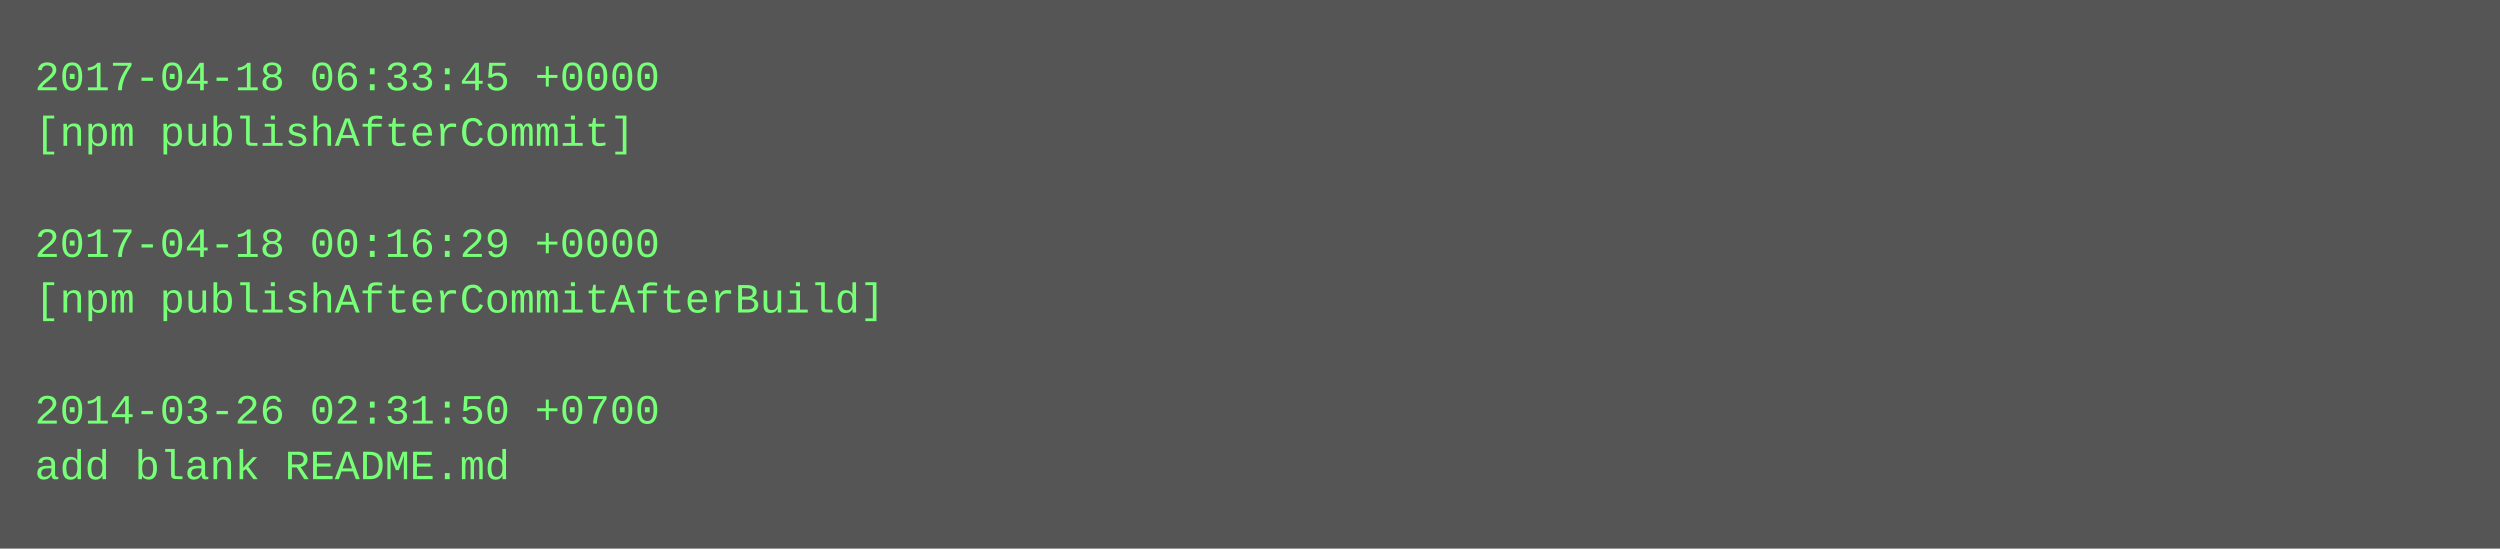
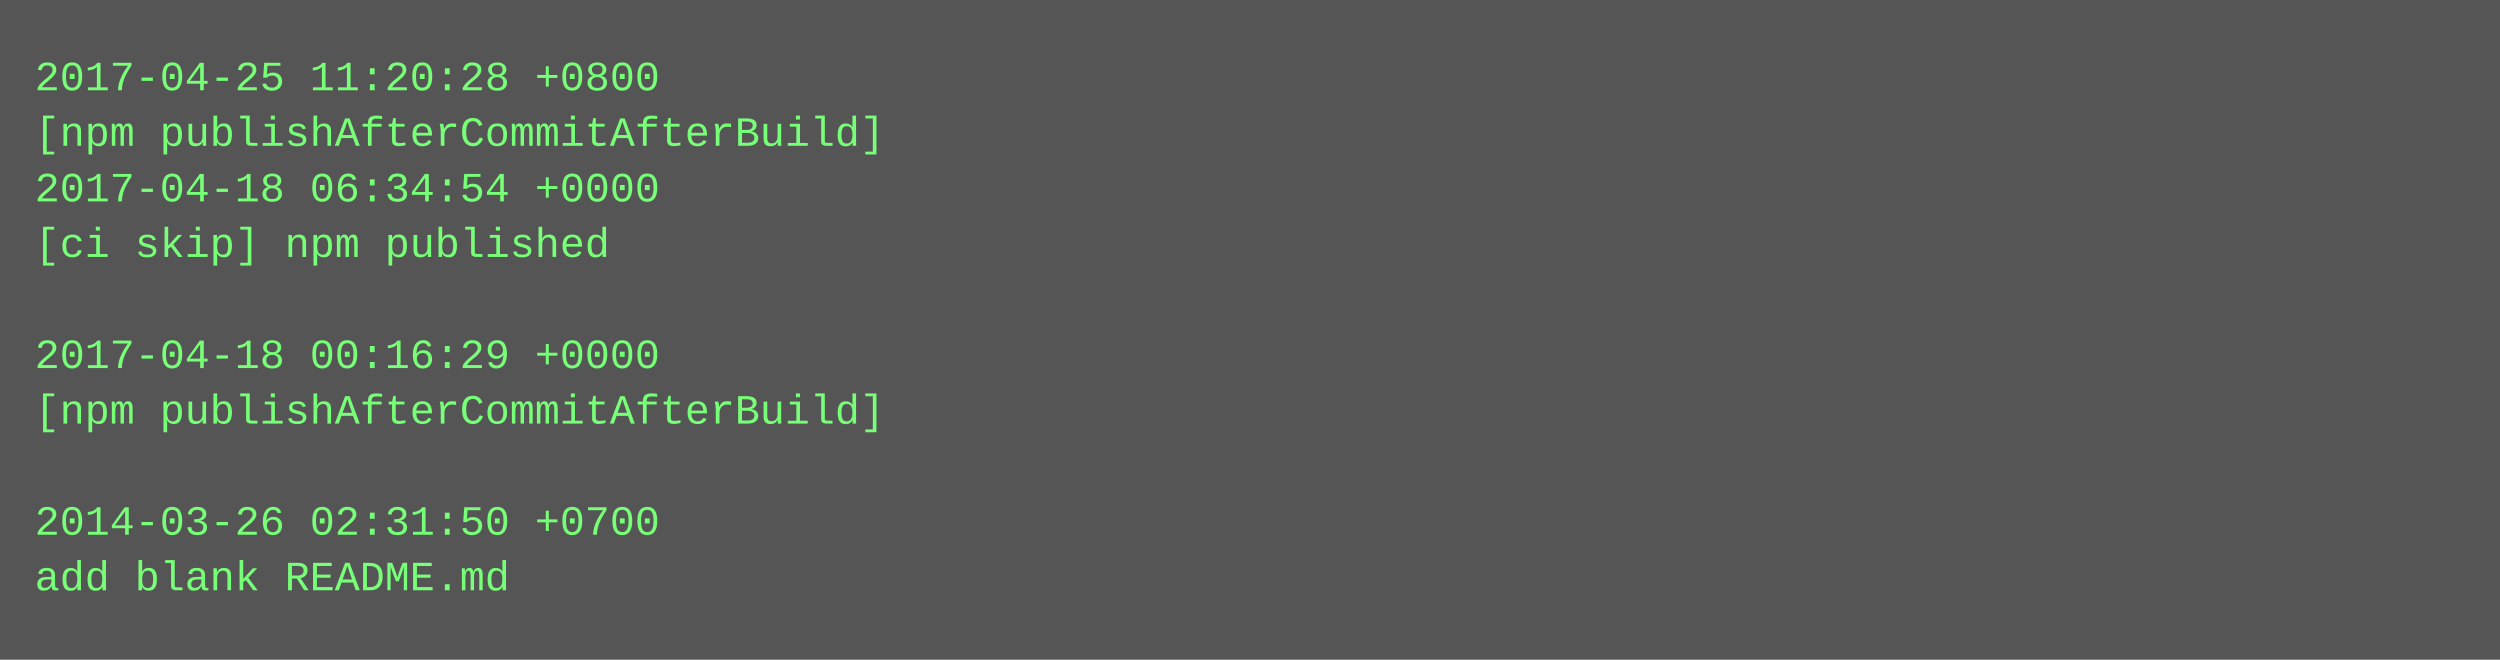
- <svg xmlns="http://www.w3.org/2000/svg" height="158" width="720">
-   <rect height="158" fill="#555" width="720" />
+ <svg xmlns="http://www.w3.org/2000/svg" height="190" width="720">
+   <rect height="190" fill="#555" width="720" />
  <text fill="#7f7" font-family="Courier New" font-size="12" xml:space="preserve">
-     <tspan x="10" y="26">2017-04-18 06:33:45 +0000</tspan>
-     <tspan x="10" y="42">[npm publishAfterCommit]</tspan>
-     <tspan x="10" y="58" />
-     <tspan x="10" y="74">2017-04-18 00:16:29 +0000</tspan>
-     <tspan x="10" y="90">[npm publishAfterCommitAfterBuild]</tspan>
-     <tspan x="10" y="106" />
-     <tspan x="10" y="122">2014-03-26 02:31:50 +0700</tspan>
-     <tspan x="10" y="138">add blank README.md</tspan>
+     <tspan x="10" y="26">2017-04-25 11:20:28 +0800</tspan>
+     <tspan x="10" y="42">[npm publishAfterCommitAfterBuild]</tspan>
+     <tspan x="10" y="58">2017-04-18 06:34:54 +0000</tspan>
+     <tspan x="10" y="74">[ci skip] npm published</tspan>
+     <tspan x="10" y="90" />
+     <tspan x="10" y="106">2017-04-18 00:16:29 +0000</tspan>
+     <tspan x="10" y="122">[npm publishAfterCommitAfterBuild]</tspan>
+     <tspan x="10" y="138" />
+     <tspan x="10" y="154">2014-03-26 02:31:50 +0700</tspan>
+     <tspan x="10" y="170">add blank README.md</tspan>
  </text>
</svg>
